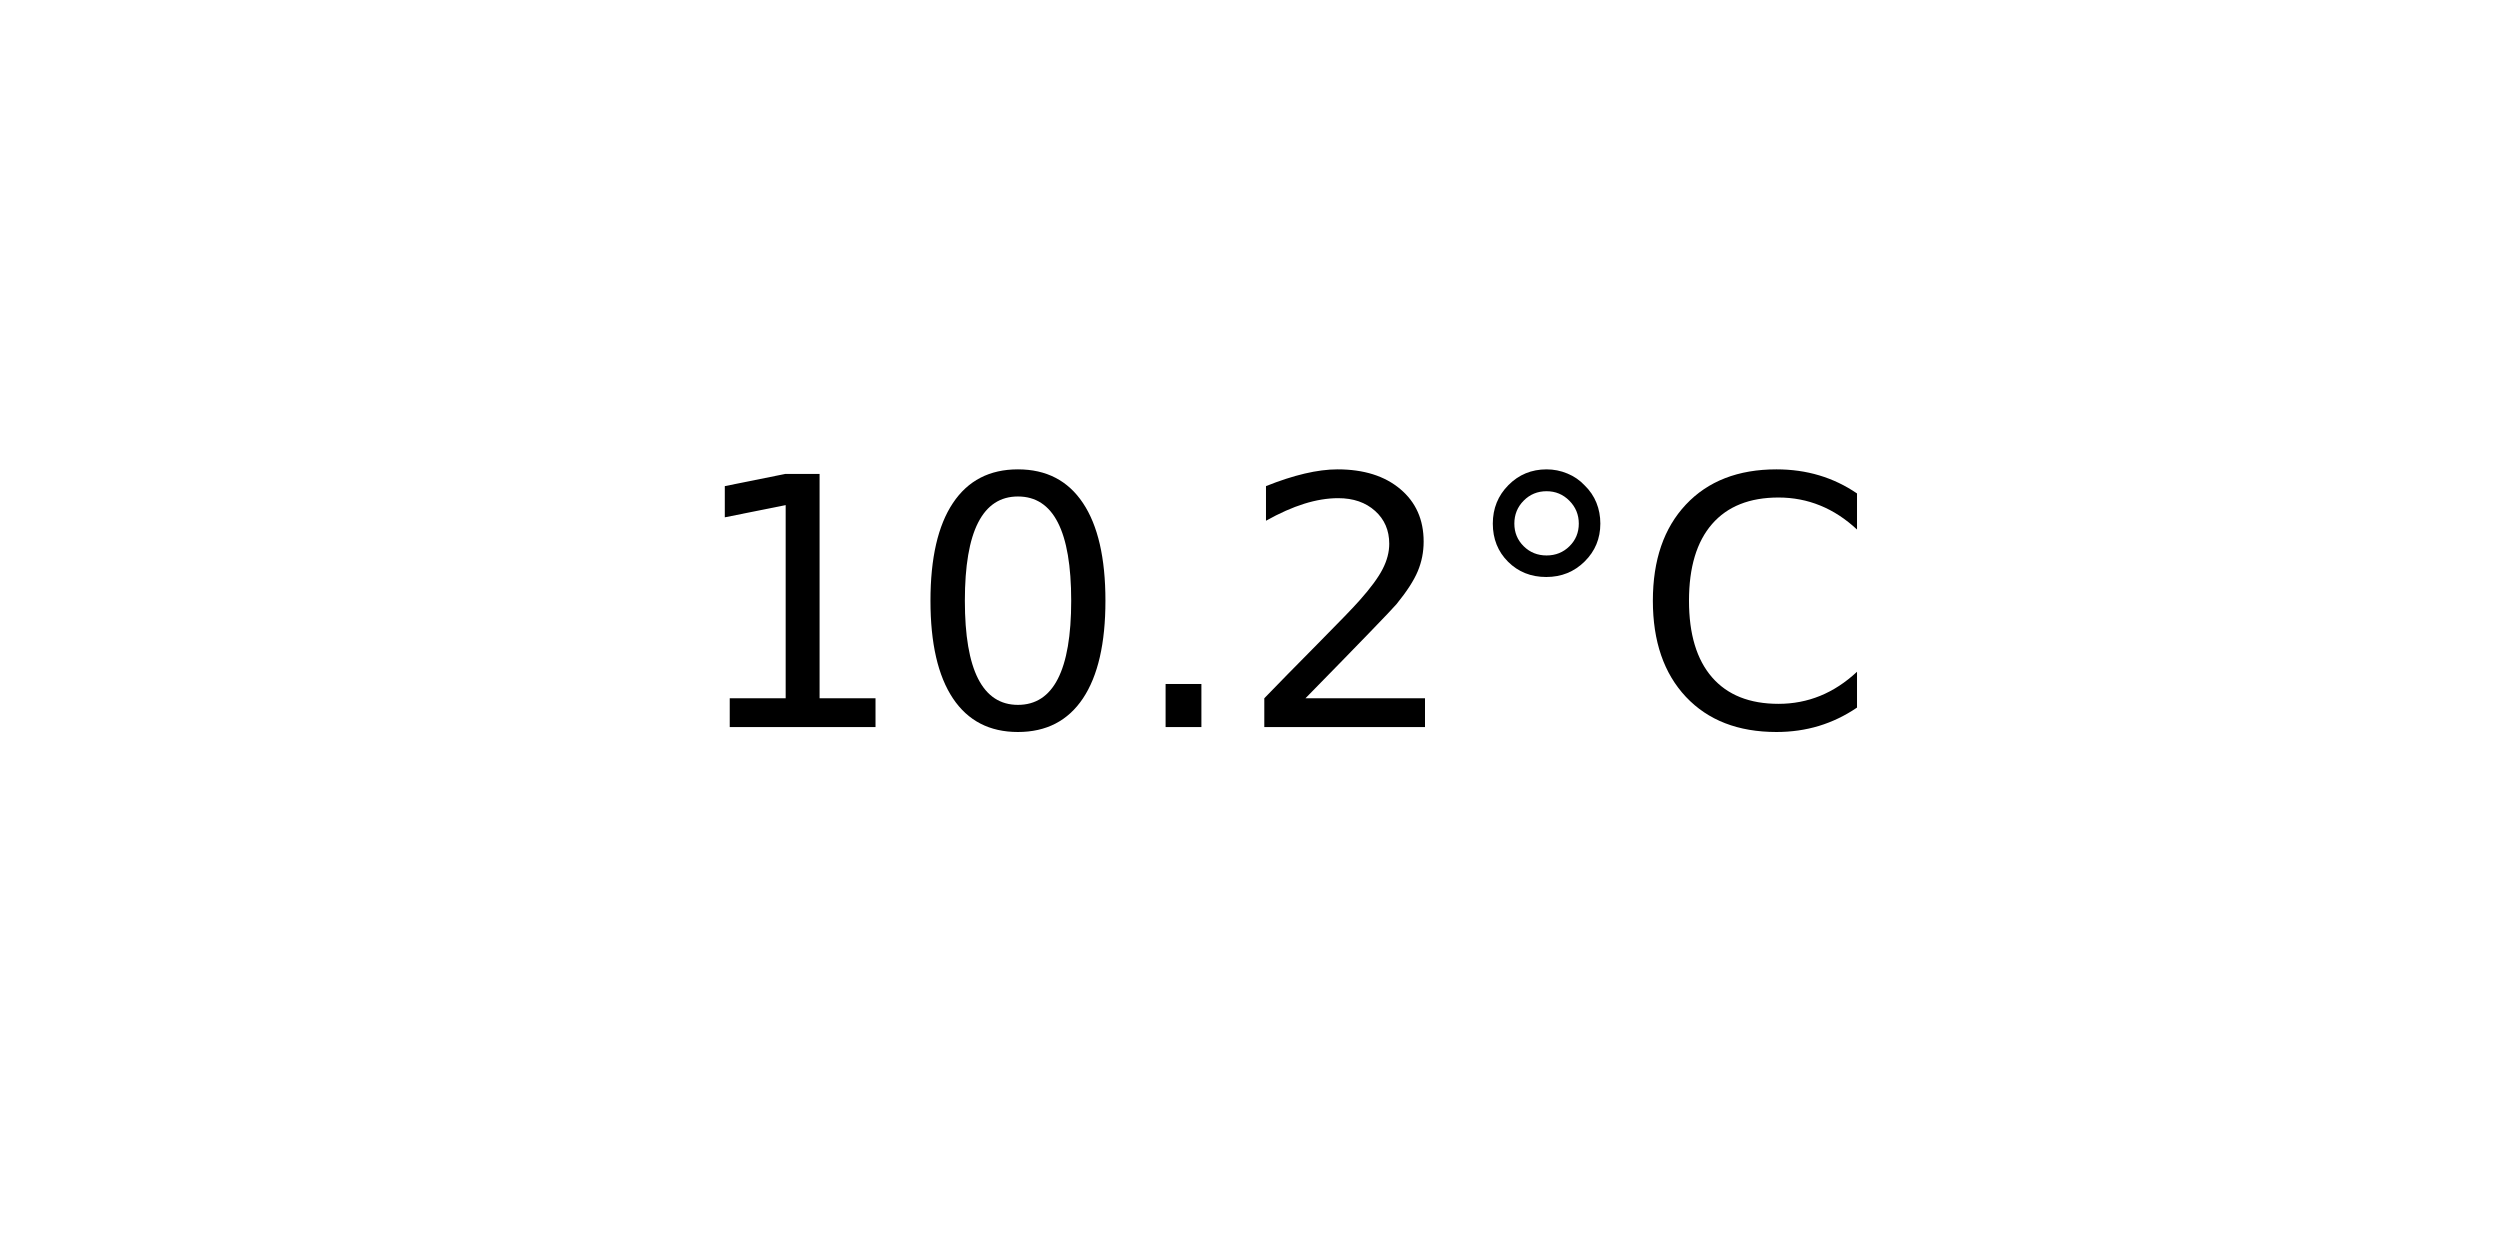
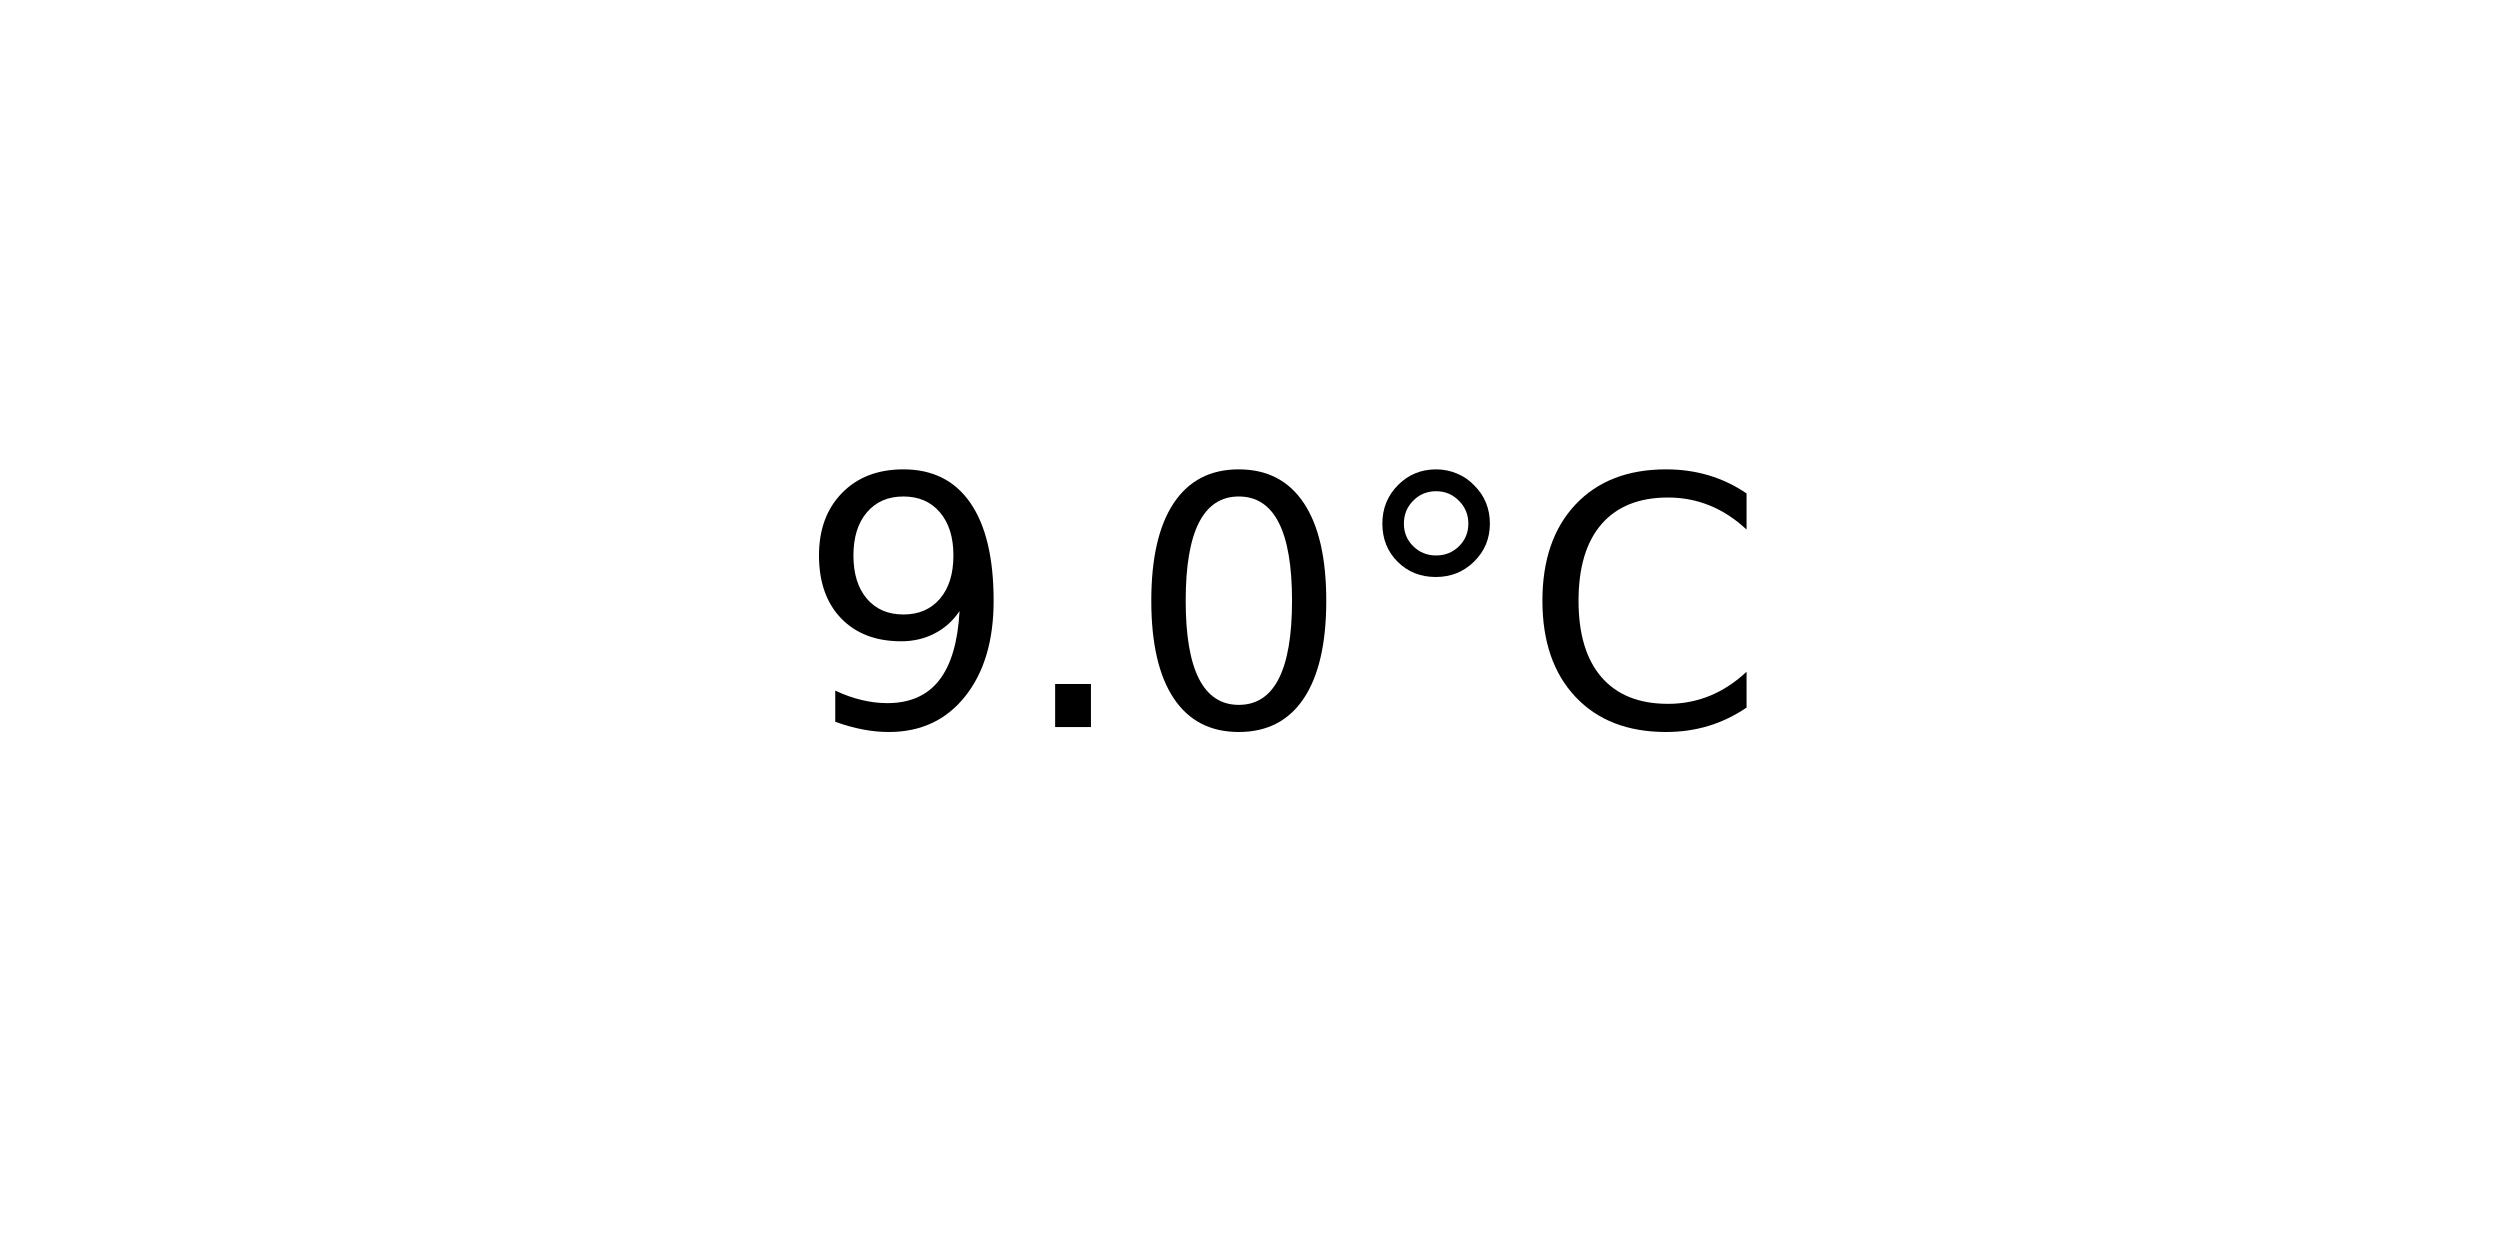
<svg xmlns="http://www.w3.org/2000/svg" xmlns:xlink="http://www.w3.org/1999/xlink" width="72pt" height="36pt" viewBox="0 0 72 36" version="1.1">
  <defs>
    <style type="text/css">*{stroke-linejoin: round; stroke-linecap: butt}</style>
  </defs>
  <g id="figure_1">
    <g id="axes_1">
      <g id="text_1">
-         <g transform="translate(19.77578 20.93937) scale(0.1 -0.1)">
+         <g transform="translate(22.95703 20.93937) scale(0.1 -0.1)">
          <defs>
-             <path id="DejaVuSans-31" d="M 794 531  L 1825 531  L 1825 4091  L 703 3866  L 703 4441  L 1819 4666  L 2450 4666  L 2450 531  L 3481 531  L 3481 0  L 794 0  L 794 531  z " transform="scale(0.015625)" />
+             <path id="DejaVuSans-39" d="M 703 97  L 703 672  Q 941 559 1184 500  Q 1428 441 1663 441  Q 2288 441 2617 861  Q 2947 1281 2994 2138  Q 2813 1869 2534 1725  Q 2256 1581 1919 1581  Q 1219 1581 811 2004  Q 403 2428 403 3163  Q 403 3881 828 4315  Q 1253 4750 1959 4750  Q 2769 4750 3195 4129  Q 3622 3509 3622 2328  Q 3622 1225 3098 567  Q 2575 -91 1691 -91  Q 1453 -91 1209 -44  Q 966 3 703 97  z M 1959 2075  Q 2384 2075 2632 2365  Q 2881 2656 2881 3163  Q 2881 3666 2632 3958  Q 2384 4250 1959 4250  Q 1534 4250 1286 3958  Q 1038 3666 1038 3163  Q 1038 2656 1286 2365  Q 1534 2075 1959 2075  z " transform="scale(0.015625)" />
+             <path id="DejaVuSans-2e" d="M 684 794  L 1344 794  L 1344 0  L 684 0  L 684 794  z " transform="scale(0.015625)" />
            <path id="DejaVuSans-30" d="M 2034 4250  Q 1547 4250 1301 3770  Q 1056 3291 1056 2328  Q 1056 1369 1301 889  Q 1547 409 2034 409  Q 2525 409 2770 889  Q 3016 1369 3016 2328  Q 3016 3291 2770 3770  Q 2525 4250 2034 4250  z M 2034 4750  Q 2819 4750 3233 4129  Q 3647 3509 3647 2328  Q 3647 1150 3233 529  Q 2819 -91 2034 -91  Q 1250 -91 836 529  Q 422 1150 422 2328  Q 422 3509 836 4129  Q 1250 4750 2034 4750  z " transform="scale(0.015625)" />
-             <path id="DejaVuSans-2e" d="M 684 794  L 1344 794  L 1344 0  L 684 0  L 684 794  z " transform="scale(0.015625)" />
-             <path id="DejaVuSans-32" d="M 1228 531  L 3431 531  L 3431 0  L 469 0  L 469 531  Q 828 903 1448 1529  Q 2069 2156 2228 2338  Q 2531 2678 2651 2914  Q 2772 3150 2772 3378  Q 2772 3750 2511 3984  Q 2250 4219 1831 4219  Q 1534 4219 1204 4116  Q 875 4013 500 3803  L 500 4441  Q 881 4594 1212 4672  Q 1544 4750 1819 4750  Q 2544 4750 2975 4387  Q 3406 4025 3406 3419  Q 3406 3131 3298 2873  Q 3191 2616 2906 2266  Q 2828 2175 2409 1742  Q 1991 1309 1228 531  z " transform="scale(0.015625)" />
            <path id="DejaVuSans-b0" d="M 1600 4347  Q 1350 4347 1178 4173  Q 1006 4000 1006 3750  Q 1006 3503 1178 3333  Q 1350 3163 1600 3163  Q 1850 3163 2022 3333  Q 2194 3503 2194 3750  Q 2194 3997 2020 4172  Q 1847 4347 1600 4347  z M 1600 4750  Q 1800 4750 1984 4673  Q 2169 4597 2303 4453  Q 2447 4313 2519 4134  Q 2591 3956 2591 3750  Q 2591 3338 2302 3052  Q 2013 2766 1594 2766  Q 1172 2766 890 3047  Q 609 3328 609 3750  Q 609 4169 896 4459  Q 1184 4750 1600 4750  z " transform="scale(0.015625)" />
            <path id="DejaVuSans-43" d="M 4122 4306  L 4122 3641  Q 3803 3938 3442 4084  Q 3081 4231 2675 4231  Q 1875 4231 1450 3742  Q 1025 3253 1025 2328  Q 1025 1406 1450 917  Q 1875 428 2675 428  Q 3081 428 3442 575  Q 3803 722 4122 1019  L 4122 359  Q 3791 134 3420 21  Q 3050 -91 2638 -91  Q 1578 -91 968 557  Q 359 1206 359 2328  Q 359 3453 968 4101  Q 1578 4750 2638 4750  Q 3056 4750 3426 4639  Q 3797 4528 4122 4306  z " transform="scale(0.015625)" />
          </defs>
-           <use xlink:href="#DejaVuSans-31" />
-           <use xlink:href="#DejaVuSans-30" x="63.623" />
-           <use xlink:href="#DejaVuSans-2e" x="127.246" />
-           <use xlink:href="#DejaVuSans-32" x="159.033" />
-           <use xlink:href="#DejaVuSans-b0" x="222.656" />
-           <use xlink:href="#DejaVuSans-43" x="272.656" />
+           <use xlink:href="#DejaVuSans-39" />
+           <use xlink:href="#DejaVuSans-2e" x="63.623" />
+           <use xlink:href="#DejaVuSans-30" x="95.41" />
+           <use xlink:href="#DejaVuSans-b0" x="159.033" />
+           <use xlink:href="#DejaVuSans-43" x="209.033" />
        </g>
      </g>
    </g>
  </g>
</svg>
